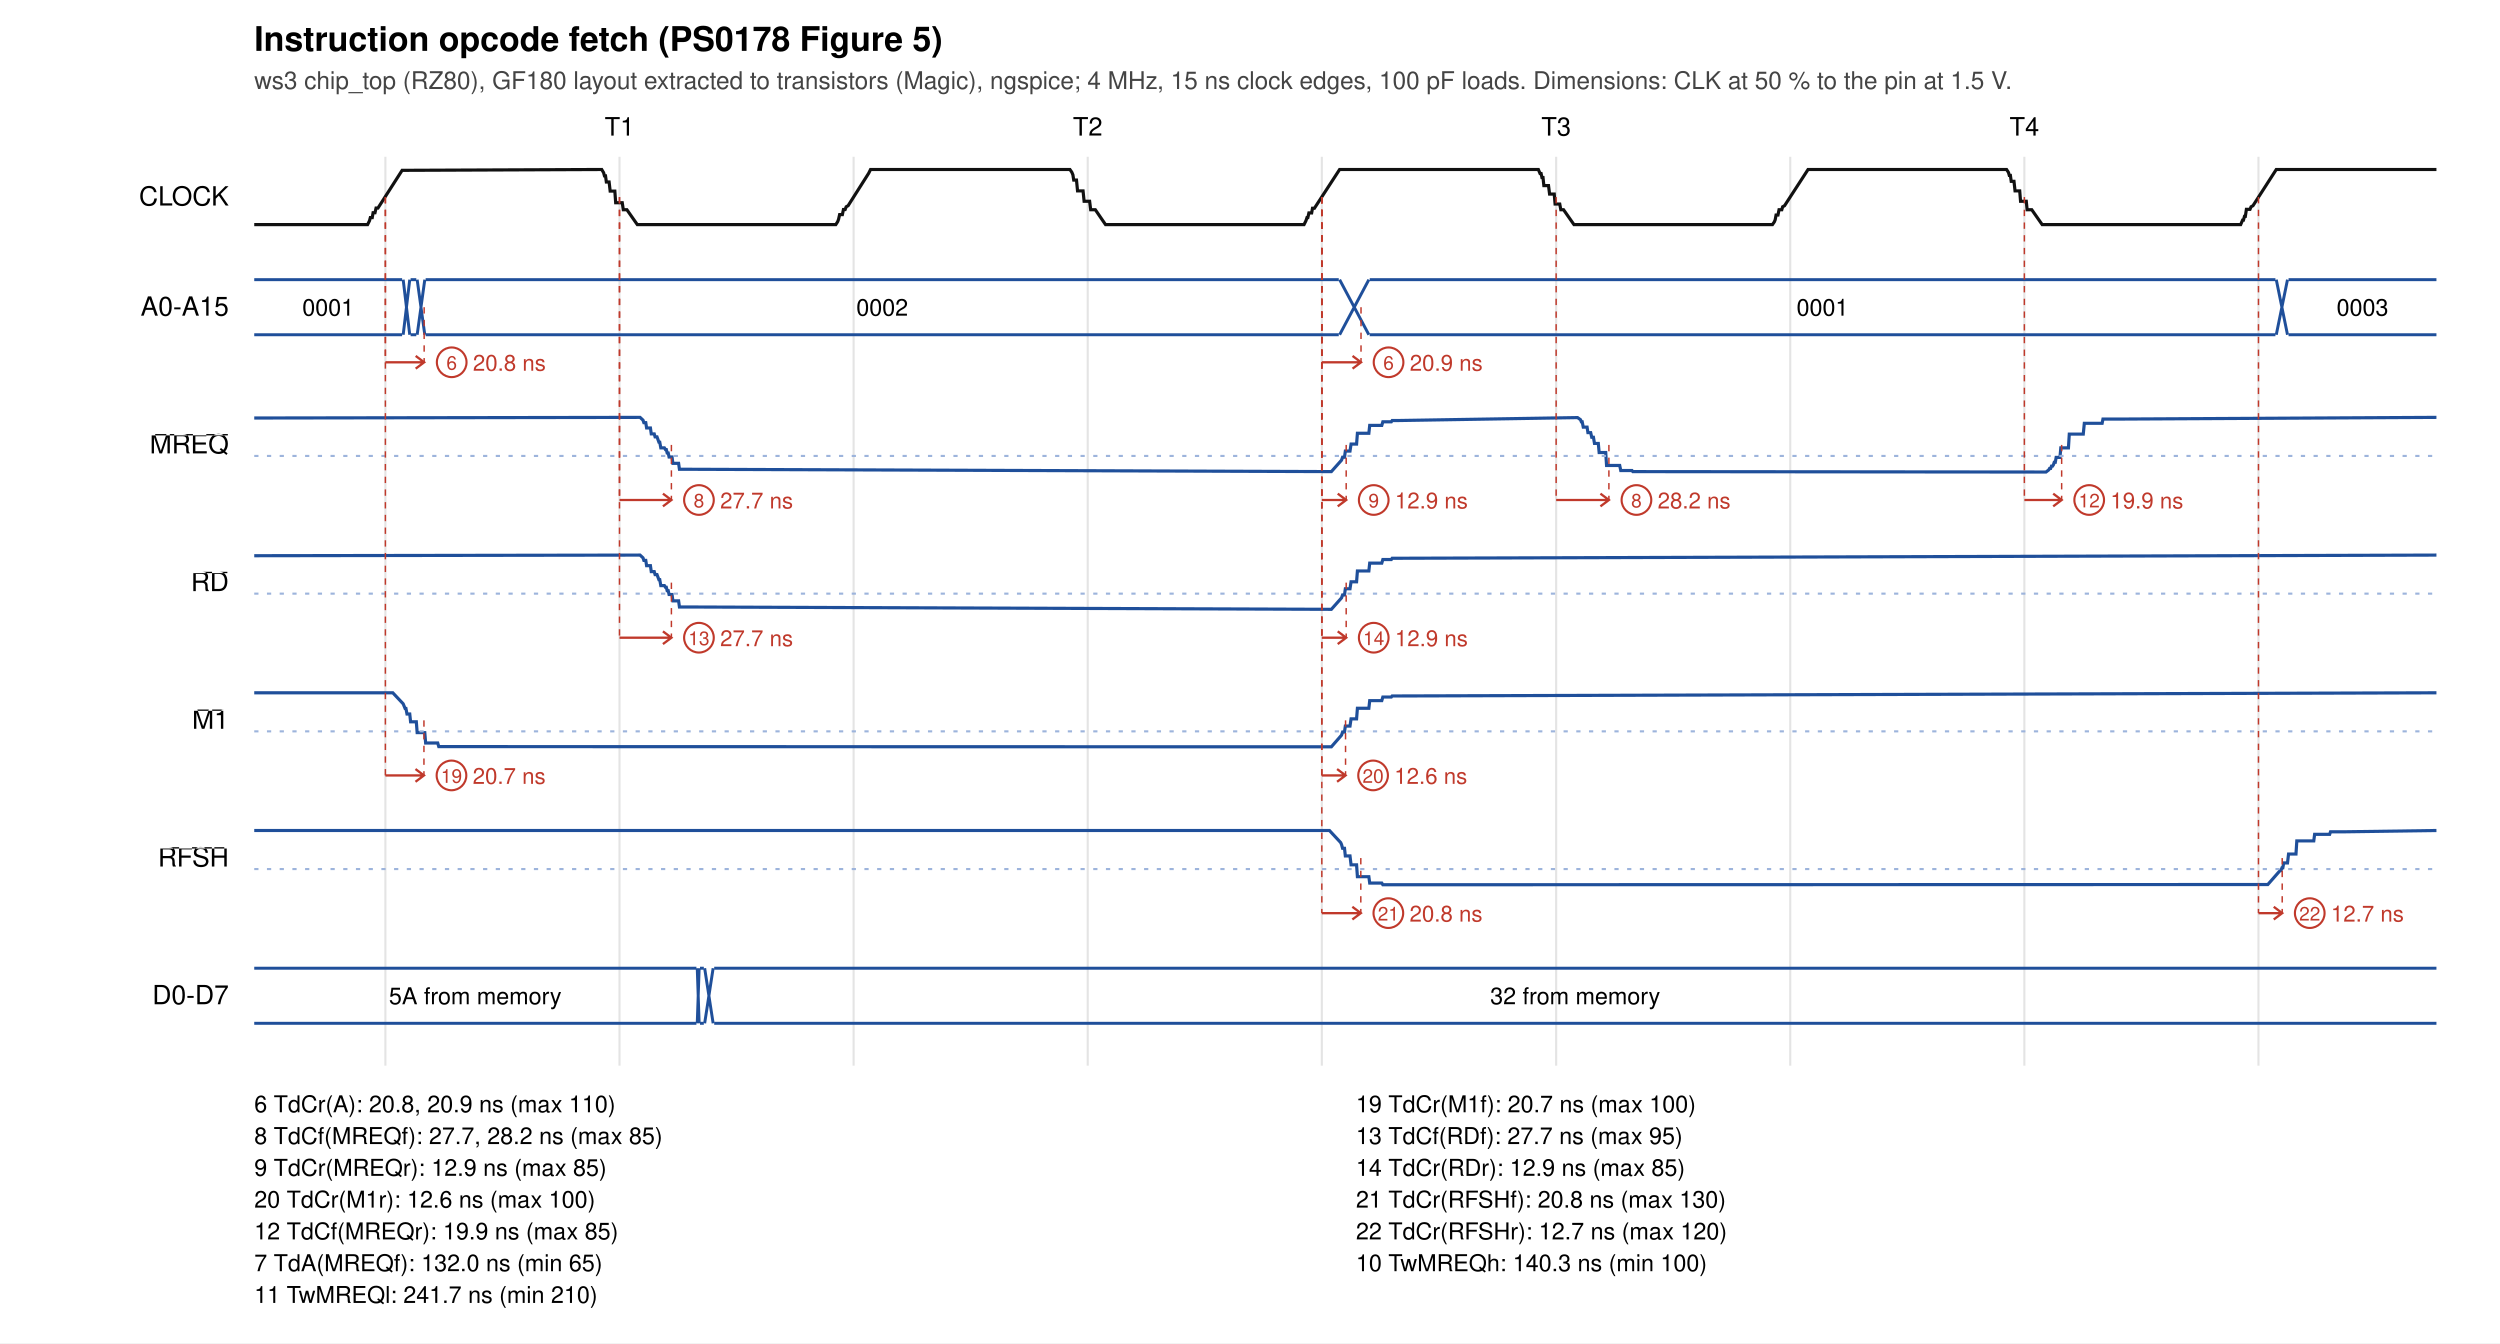
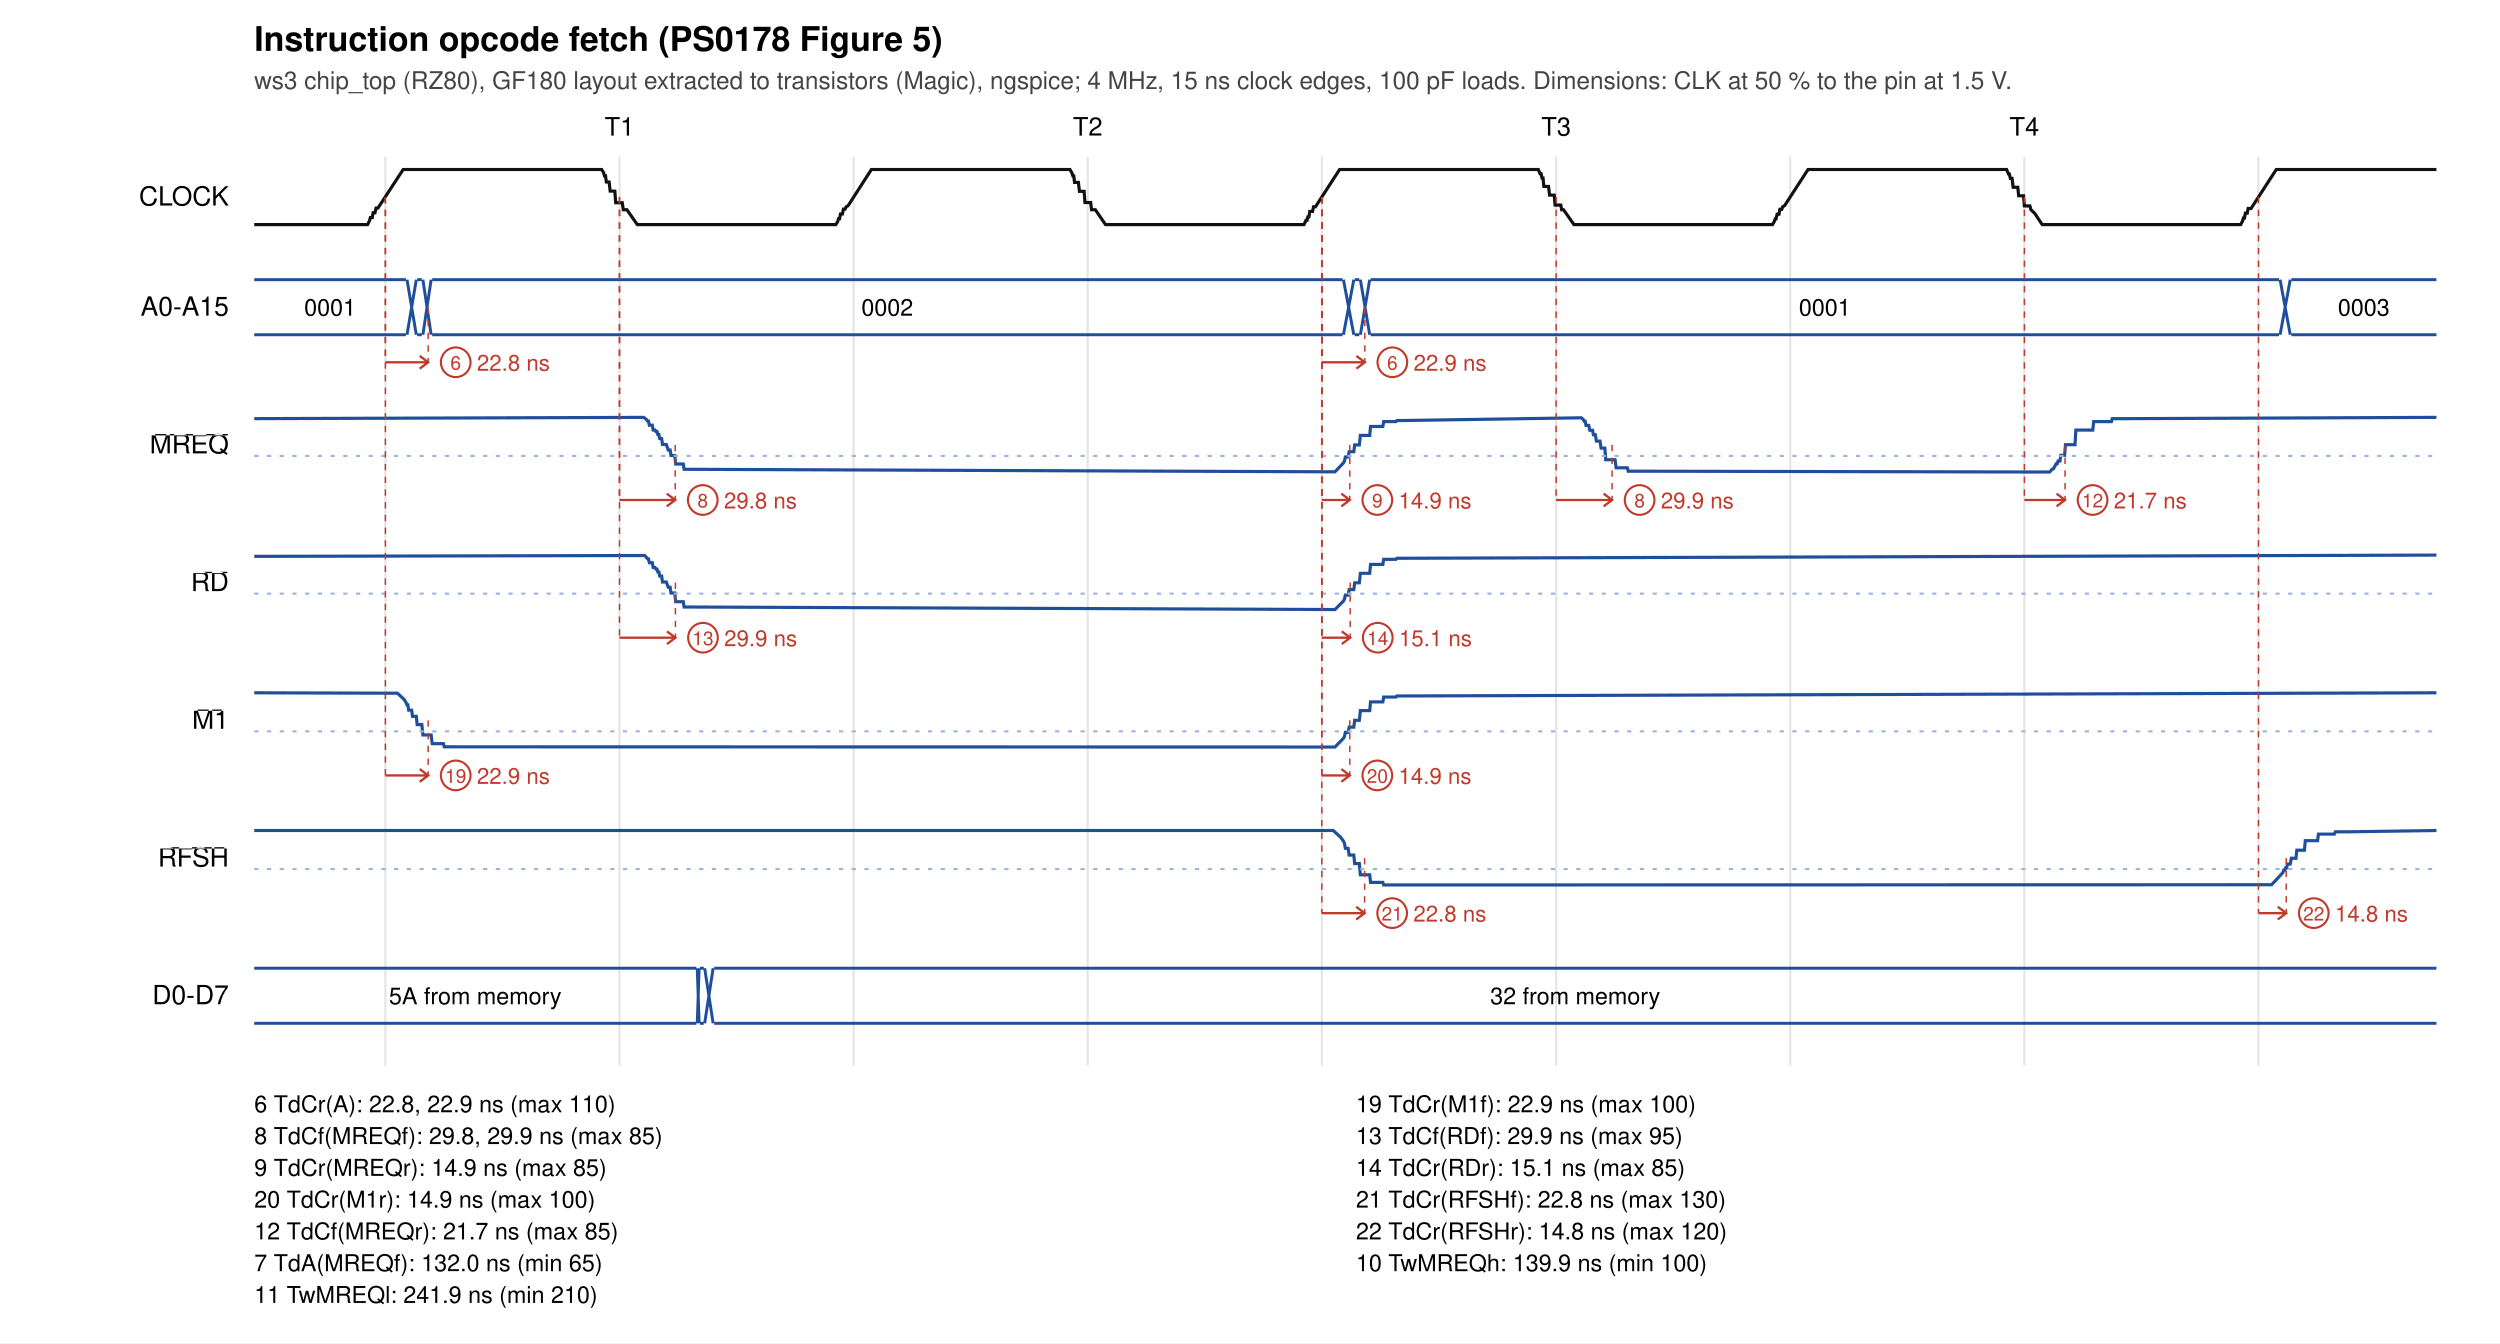
<svg xmlns="http://www.w3.org/2000/svg" width="1180" height="634" viewBox="0 0 1180 634">
  <rect width="1180" height="634" fill="white" />
  <text x="120" y="24" font-size="16" font-weight="bold" font-family="Helvetica, Arial, sans-serif">Instruction opcode fetch (PS0178 Figure 5)</text>
  <text x="120" y="42" font-size="11.5" fill="#444" font-family="Helvetica, Arial, sans-serif">ws3 chip_top (RZ80), GF180 layout extracted to transistors (Magic), ngspice; 4 MHz, 15 ns clock edges, 100 pF loads. Dimensions: CLK at 50 % to the pin at 1.5 V.</text>
  <text x="292.4" y="64" font-size="12" text-anchor="middle" font-family="Helvetica, Arial, sans-serif">T1</text>
  <text x="513.4" y="64" font-size="12" text-anchor="middle" font-family="Helvetica, Arial, sans-serif">T2</text>
  <text x="734.5" y="64" font-size="12" text-anchor="middle" font-family="Helvetica, Arial, sans-serif">T3</text>
  <text x="955.5" y="64" font-size="12" text-anchor="middle" font-family="Helvetica, Arial, sans-serif">T4</text>
  <line x1="181.9" y1="74" x2="181.9" y2="503" stroke="#e4e4e4" />
  <line x1="292.4" y1="74" x2="292.4" y2="503" stroke="#e4e4e4" />
  <line x1="402.9" y1="74" x2="402.9" y2="503" stroke="#e4e4e4" />
  <line x1="513.4" y1="74" x2="513.4" y2="503" stroke="#e4e4e4" />
  <line x1="623.9" y1="74" x2="623.9" y2="503" stroke="#e4e4e4" />
  <line x1="734.5" y1="74" x2="734.5" y2="503" stroke="#e4e4e4" />
  <line x1="845.0" y1="74" x2="845.0" y2="503" stroke="#e4e4e4" />
  <line x1="955.5" y1="74" x2="955.5" y2="503" stroke="#e4e4e4" />
  <line x1="1066.0" y1="74" x2="1066.0" y2="503" stroke="#e4e4e4" />
  <text x="108" y="97.0" font-size="12.5" text-anchor="end" font-family="Helvetica, Arial, sans-serif">CLOCK</text>
-   <polyline points="120.0,106.0 173.5,106.0 174.4,104.2 174.8,102.7 175.7,102.7 176.1,100.4 177.0,100.4 177.5,98.2 178.4,98.2 189.8,80.4 284.0,80.0 284.9,81.5 285.3,83.0 285.8,83.0 286.2,85.9 287.5,85.9 288.0,90.2 290.2,90.2 290.6,95.7 293.7,95.7 294.2,99.0 295.9,99.0 300.8,106.0 394.5,106.0 395.4,104.6 395.8,103.5 396.3,101.3 397.6,101.3 398.1,98.9 398.9,98.9 399.4,97.6 400.3,97.1 410.0,81.8 410.9,80.0 505.0,80.0 505.9,81.3 506.4,82.5 506.8,85.0 508.1,85.0 508.6,90.1 511.2,90.1 511.7,95.0 514.3,95.0 514.8,99.0 517.0,99.0 521.8,106.0 615.5,106.0 616.4,104.2 616.9,102.7 617.3,102.7 617.8,100.5 619.1,100.5 619.5,98.3 620.4,98.3 632.3,80.0 726.1,80.0 726.9,81.9 727.4,81.9 727.8,83.8 728.3,83.8 728.7,87.6 730.9,87.6 731.4,91.6 733.6,91.6 734.0,96.3 736.2,96.3 736.7,99.0 738.0,99.0 742.9,106.0 836.6,106.0 837.5,104.7 837.9,103.7 838.3,101.5 839.2,101.5 839.7,99.0 841.0,99.0 841.4,97.6 842.3,97.1 853.4,80.0 947.1,80.0 948.0,81.4 948.4,82.8 948.9,82.8 949.3,85.6 950.6,85.6 951.1,90.1 953.3,90.1 953.7,95.0 956.4,95.0 956.8,99.0 959.0,99.0 963.9,106.0 1057.6,106.0 1058.5,103.9 1058.9,103.9 1059.4,102.1 1059.8,102.1 1060.3,98.8 1062.0,98.8 1062.5,97.6 1063.4,97.1 1074.4,80.0 1150.0,80.0" fill="none" stroke="#111" stroke-width="1.5" />
+   <polyline points="120.0,106.0 173.5,106.0 174.4,104.2 174.8,102.7 175.7,102.7 176.1,100.4 177.0,100.4 177.5,98.2 178.4,98.2 190.3,80.0 284.0,80.0 284.9,81.5 285.3,83.0 285.8,83.0 286.2,85.9 287.5,85.9 288.0,90.2 290.2,90.2 290.6,95.7 293.7,95.7 294.2,99.0 295.9,99.0 300.8,106.0 394.5,106.0 395.4,104.6 395.8,103.2 396.3,103.2 396.7,101.0 397.6,101.0 398.1,98.7 398.9,98.7 399.4,97.6 400.3,97.1 411.3,80.0 505.0,80.0 505.9,81.5 506.4,83.0 506.8,83.0 507.2,86.1 509.0,86.1 509.5,90.3 511.7,90.3 512.1,95.6 514.8,95.6 515.2,99.0 517.0,99.0 521.8,106.0 615.5,106.0 616.4,104.0 616.9,104.0 617.3,102.4 617.8,102.4 618.2,99.8 619.5,99.8 620.0,97.6 620.9,97.6 632.3,80.0 726.1,80.0 726.9,82.0 727.4,82.0 727.8,84.0 728.3,84.0 728.7,88.0 730.9,88.0 731.4,92.1 733.6,92.1 734.0,96.8 736.7,96.8 737.1,99.0 738.0,99.0 742.9,106.0 836.6,106.0 837.5,104.5 837.9,103.3 838.3,103.3 838.8,101.1 839.7,101.1 840.1,98.8 841.0,98.8 841.4,97.6 842.3,97.1 853.4,80.0 947.1,80.0 948.0,82.1 948.4,82.1 948.9,84.2 949.7,84.2 950.2,88.4 952.4,88.4 952.8,92.4 955.1,92.4 955.5,97.2 958.1,97.2 958.6,99.0 960.4,100.7 963.9,106.0 1057.6,106.0 1058.5,104.3 1058.9,102.9 1059.4,102.9 1059.8,100.6 1060.7,100.6 1061.1,98.4 1062.5,98.4 1074.4,80.0 1150.0,80.0" fill="none" stroke="#111" stroke-width="1.5" />
  <text x="108" y="149.0" font-size="12.5" text-anchor="end" font-family="Helvetica, Arial, sans-serif">A0-A15</text>
-   <path d="M120.0,132 L189.8,132 M120.0,158 L189.8,158" stroke="#1f4f9a" fill="none" stroke-width="1.4" />
-   <text x="154.9" y="149.0" font-size="11" text-anchor="middle" font-family="Helvetica, Arial, sans-serif">0001</text>
-   <path d="M190.3,132 L193.4,158 M190.3,158 L193.4,132" stroke="#1f4f9a" fill="none" stroke-width="1.4" />
-   <path d="M193.8,132 L196.5,132 M193.8,158 L196.5,158" stroke="#1f4f9a" fill="none" stroke-width="1.4" />
-   <path d="M196.9,132 L200.5,158 M196.9,158 L200.5,132" stroke="#1f4f9a" fill="none" stroke-width="1.4" />
-   <path d="M200.9,132 L631.9,132 M200.9,158 L631.9,158" stroke="#1f4f9a" fill="none" stroke-width="1.4" />
-   <text x="416.4" y="149.0" font-size="11" text-anchor="middle" font-family="Helvetica, Arial, sans-serif">0002</text>
-   <path d="M632.3,132 L646.1,158 M632.3,158 L646.1,132" stroke="#1f4f9a" fill="none" stroke-width="1.4" />
-   <path d="M646.5,132 L1074.0,132 M646.5,158 L1074.0,158" stroke="#1f4f9a" fill="none" stroke-width="1.4" />
-   <text x="860.2" y="149.0" font-size="11" text-anchor="middle" font-family="Helvetica, Arial, sans-serif">0001</text>
-   <path d="M1074.4,132 L1079.7,158 M1074.4,158 L1079.7,132" stroke="#1f4f9a" fill="none" stroke-width="1.4" />
-   <path d="M1080.2,132 L1150.0,132 M1080.2,158 L1150.0,158" stroke="#1f4f9a" fill="none" stroke-width="1.4" />
-   <text x="1115.1" y="149.0" font-size="11" text-anchor="middle" font-family="Helvetica, Arial, sans-serif">0003</text>
+   <path d="M120.0,132 L191.6,132 M120.0,158 L191.6,158" stroke="#1f4f9a" fill="none" stroke-width="1.4" />
+   <text x="155.8" y="149.0" font-size="11" text-anchor="middle" font-family="Helvetica, Arial, sans-serif">0001</text>
+   <path d="M192.1,132 L196.5,158 M192.1,158 L196.5,132" stroke="#1f4f9a" fill="none" stroke-width="1.4" />
+   <path d="M196.9,132 L199.1,132 M196.9,158 L199.1,158" stroke="#1f4f9a" fill="none" stroke-width="1.4" />
+   <path d="M199.6,132 L203.5,158 M199.6,158 L203.5,132" stroke="#1f4f9a" fill="none" stroke-width="1.4" />
+   <path d="M204.0,132 L633.7,132 M204.0,158 L633.7,158" stroke="#1f4f9a" fill="none" stroke-width="1.4" />
+   <text x="418.8" y="149.0" font-size="11" text-anchor="middle" font-family="Helvetica, Arial, sans-serif">0002</text>
+   <path d="M634.1,132 L639.0,158 M634.1,158 L639.0,132" stroke="#1f4f9a" fill="none" stroke-width="1.4" />
+   <path d="M639.4,132 L641.6,132 M639.4,158 L641.6,158" stroke="#1f4f9a" fill="none" stroke-width="1.4" />
+   <path d="M642.1,132 L646.5,158 M642.1,158 L646.5,132" stroke="#1f4f9a" fill="none" stroke-width="1.4" />
+   <path d="M646.9,132 L1075.7,132 M646.9,158 L1075.7,158" stroke="#1f4f9a" fill="none" stroke-width="1.4" />
+   <text x="861.3" y="149.0" font-size="11" text-anchor="middle" font-family="Helvetica, Arial, sans-serif">0001</text>
+   <path d="M1076.2,132 L1081.0,158 M1076.2,158 L1081.0,132" stroke="#1f4f9a" fill="none" stroke-width="1.4" />
+   <path d="M1081.5,132 L1150.0,132 M1081.5,158 L1150.0,158" stroke="#1f4f9a" fill="none" stroke-width="1.4" />
+   <text x="1115.7" y="149.0" font-size="11" text-anchor="middle" font-family="Helvetica, Arial, sans-serif">0003</text>
  <text x="108" y="214.0" font-size="12.5" text-anchor="end" font-family="Helvetica, Arial, sans-serif">
    <tspan text-decoration="overline">MREQ</tspan>
  </text>
-   <polyline points="120.0,197.3 302.1,197.0 303.5,198.3 303.9,199.5 304.8,199.5 305.2,202.0 307.0,202.0 307.4,204.8 308.8,204.8 309.2,206.2 310.1,206.2 311.0,208.7 311.4,208.7 311.9,211.4 313.6,211.4 314.1,212.2 314.5,212.2 314.9,213.8 315.4,213.8 315.8,215.7 317.2,215.7 317.6,218.7 320.3,218.7 320.7,221.5 325.6,221.5 628.4,222.6 633.2,217.2 633.7,215.8 634.6,215.8 635.0,212.9 637.2,212.9 637.7,209.6 640.3,209.6 640.7,204.5 646.1,204.5 646.5,200.8 652.2,200.8 652.7,199.1 656.7,199.1 657.1,198.5 659.3,198.5 744.6,197.1 746.0,198.1 746.4,199.1 746.8,199.1 747.3,201.6 749.1,201.6 749.5,204.2 750.8,204.2 751.3,206.4 752.1,206.4 752.6,209.3 754.4,209.3 754.8,213.6 757.9,213.6 758.3,219.7 764.5,219.7 765.0,222.1 770.3,222.1 770.7,222.6 965.7,222.8 967.0,221.8 967.4,221.1 967.9,221.1 968.3,220.0 968.8,220.0 969.2,219.4 969.6,218.2 970.1,218.2 970.5,215.9 972.3,215.9 972.7,211.4 976.3,211.4 976.7,204.9 983.3,204.9 983.8,199.8 992.2,199.8 992.6,197.8 1001.0,197.8 1150.0,197.0" fill="none" stroke="#1f4f9a" stroke-width="1.5" />
+   <polyline points="120.0,197.6 303.9,197.0 305.2,198.1 305.7,198.8 306.1,198.8 306.5,200.7 307.9,200.7 308.3,203.0 309.2,203.0 309.6,203.7 310.1,203.7 310.5,205.1 311.0,205.1 311.4,207.0 312.3,207.0 312.7,209.8 314.5,209.8 315.4,212.4 316.3,212.4 316.7,215.0 318.5,215.0 318.9,219.0 322.5,219.0 322.9,221.5 630.1,222.7 634.1,218.5 634.6,217.6 635.0,215.7 636.3,215.7 636.8,213.2 639.0,213.2 639.4,210.0 641.6,210.0 642.1,205.5 646.5,205.5 646.9,201.3 652.7,201.3 653.1,199.0 658.9,199.0 659.3,198.5 661.5,198.5 746.4,197.2 747.3,198.0 747.7,198.8 748.2,198.8 748.6,200.8 749.9,200.8 750.4,203.1 751.7,203.1 752.1,205.2 753.0,205.2 753.5,208.2 755.2,208.2 755.7,211.5 757.5,211.5 757.9,217.0 762.3,217.0 762.8,220.8 768.1,220.8 768.5,222.4 773.4,222.4 967.4,222.8 968.8,221.3 969.2,221.3 970.5,218.9 971.0,218.9 971.4,217.6 972.3,217.6 972.7,214.9 974.5,214.9 974.9,209.9 979.4,209.9 979.8,203.0 987.8,203.0 988.2,199.0 996.6,199.0 997.0,197.6 1005.0,197.6 1150.0,197.0" fill="none" stroke="#1f4f9a" stroke-width="1.5" />
  <line x1="120" y1="215.2" x2="1150" y2="215.2" stroke="#9db4dc" stroke-dasharray="2 4" />
  <text x="108" y="279.0" font-size="12.5" text-anchor="end" font-family="Helvetica, Arial, sans-serif">
    <tspan text-decoration="overline">RD</tspan>
  </text>
-   <polyline points="120.0,262.3 302.1,262.0 303.5,263.3 303.9,264.5 304.8,264.5 305.2,267.0 307.0,267.0 307.4,269.8 308.8,269.8 309.2,271.2 310.1,271.2 311.0,273.6 311.4,273.6 311.9,276.4 313.6,276.4 314.1,277.2 314.5,277.2 314.9,278.8 315.4,278.8 315.8,280.6 317.2,280.6 317.6,283.6 320.3,283.6 320.7,286.5 325.6,286.5 628.4,287.6 633.2,282.2 633.7,280.8 634.6,280.8 635.0,277.9 637.2,277.9 637.7,274.6 640.3,274.6 640.7,269.5 646.1,269.5 646.5,265.8 652.2,265.8 652.7,264.1 656.7,264.1 657.1,263.5 659.3,263.5 1150.0,262.0" fill="none" stroke="#1f4f9a" stroke-width="1.5" />
+   <polyline points="120.0,262.6 304.3,262.2 305.7,263.8 306.1,263.8 306.5,265.6 307.9,265.6 308.3,267.9 309.2,267.9 309.6,268.6 310.1,268.6 310.5,270.0 311.0,270.0 311.4,271.9 312.3,271.9 312.7,274.7 314.5,274.7 315.4,277.2 316.3,277.2 316.7,279.9 318.5,279.9 318.9,284.0 322.5,284.0 322.9,286.5 630.1,287.7 634.1,283.7 634.6,282.7 635.0,280.9 636.3,280.9 636.8,278.3 639.0,278.3 639.4,275.1 641.6,275.1 642.1,270.6 646.5,270.6 646.9,266.4 652.7,266.4 653.1,264.0 658.9,264.0 659.3,263.5 661.5,263.5 1150.0,262.0" fill="none" stroke="#1f4f9a" stroke-width="1.5" />
  <line x1="120" y1="280.2" x2="1150" y2="280.2" stroke="#9db4dc" stroke-dasharray="2 4" />
  <text x="108" y="344.0" font-size="12.5" text-anchor="end" font-family="Helvetica, Arial, sans-serif">
    <tspan text-decoration="overline">M1</tspan>
  </text>
-   <polyline points="120.0,327.0 185.4,327.0 190.3,332.2 191.2,334.4 191.6,334.4 192.1,337.0 193.4,337.0 193.8,340.7 196.5,340.7 196.9,345.8 200.5,345.8 200.9,350.7 206.6,350.7 207.1,352.4 212.4,352.4 628.4,352.5 633.2,347.0 633.7,345.5 634.6,345.5 635.0,342.7 637.2,342.7 637.7,339.3 640.3,339.3 640.7,334.3 646.1,334.3 646.5,330.7 652.2,330.7 652.7,329.0 656.7,329.0 657.1,328.5 659.3,328.5 1150.0,327.0" fill="none" stroke="#1f4f9a" stroke-width="1.5" />
+   <polyline points="120.0,327.0 187.6,327.2 190.7,330.1 191.6,331.5 192.1,332.7 192.5,332.7 192.9,335.2 194.3,335.2 194.7,338.1 196.5,338.1 196.9,342.0 199.1,342.0 199.6,346.9 203.5,346.9 204.0,351.0 209.3,351.0 209.7,352.5 630.1,352.6 634.1,348.5 634.6,347.6 635.0,345.7 636.3,345.7 636.8,343.2 639.0,343.2 639.4,340.0 641.6,340.0 642.1,335.4 646.5,335.4 646.9,331.3 652.7,331.3 653.1,329.0 658.9,329.0 659.3,328.5 661.5,328.5 1150.0,327.0" fill="none" stroke="#1f4f9a" stroke-width="1.5" />
  <line x1="120" y1="345.2" x2="1150" y2="345.2" stroke="#9db4dc" stroke-dasharray="2 4" />
  <text x="108" y="409.0" font-size="12.5" text-anchor="end" font-family="Helvetica, Arial, sans-serif">
    <tspan text-decoration="overline">RFSH</tspan>
  </text>
-   <polyline points="120.0,392.0 627.5,392.0 632.8,397.7 633.2,398.6 633.7,400.4 634.6,400.4 635.0,404.0 637.2,404.0 637.7,408.2 640.3,408.2 640.7,413.8 646.1,413.8 646.5,416.8 652.2,416.8 652.7,417.6 1070.4,417.5 1076.2,410.9 1076.6,410.9 1077.1,409.6 1077.5,409.6 1077.9,407.3 1079.7,407.3 1080.2,403.1 1083.7,403.1 1084.1,396.9 1092.1,396.9 1092.5,393.8 1099.6,393.8 1100.0,392.6 1107.1,392.6 1150.0,392.0" fill="none" stroke="#1f4f9a" stroke-width="1.5" />
+   <polyline points="120.0,392.0 629.3,392.0 632.8,395.2 634.1,397.0 634.6,398.1 635.0,400.4 636.3,400.4 636.8,403.6 639.0,403.6 639.4,407.6 641.6,407.6 642.1,412.9 646.5,412.9 646.9,416.5 652.7,416.5 653.1,417.7 1072.2,417.6 1077.5,411.9 1077.9,410.7 1078.4,410.7 1078.8,409.6 1079.3,409.6 1079.7,407.8 1081.0,407.8 1081.5,405.1 1083.7,405.1 1084.1,401.3 1087.7,401.3 1088.1,396.8 1093.9,396.8 1094.3,393.7 1101.8,393.7 1102.3,392.6 1108.9,392.6 1150.0,392.0" fill="none" stroke="#1f4f9a" stroke-width="1.5" />
  <line x1="120" y1="410.2" x2="1150" y2="410.2" stroke="#9db4dc" stroke-dasharray="2 4" />
  <text x="108" y="474.0" font-size="12.5" text-anchor="end" font-family="Helvetica, Arial, sans-serif">D0-D7</text>
  <path d="M120.0,457 L328.7,457 M120.0,483 L328.7,483" stroke="#1f4f9a" fill="none" stroke-width="1.4" />
  <text x="224.3" y="474.0" font-size="11" text-anchor="middle" font-family="Helvetica, Arial, sans-serif">5A from memory</text>
  <path d="M329.1,457 L330.0,483 M329.1,483 L330.0,457" stroke="#1f4f9a" fill="none" stroke-width="1.4" />
  <path d="M330.4,457 L332.2,457 M330.4,483 L332.2,483" stroke="#1f4f9a" fill="none" stroke-width="1.4" />
  <path d="M332.6,457 L336.6,483 M332.6,483 L336.6,457" stroke="#1f4f9a" fill="none" stroke-width="1.4" />
  <path d="M337.1,457 L1150.0,457 M337.1,483 L1150.0,483" stroke="#1f4f9a" fill="none" stroke-width="1.4" />
  <text x="743.5" y="474.0" font-size="11" text-anchor="middle" font-family="Helvetica, Arial, sans-serif">32 from memory</text>
  <line x1="181.9" y1="93.0" x2="181.9" y2="171.0" stroke="#c0392b" stroke-width="0.7" stroke-dasharray="3 3" />
-   <line x1="200.2" y1="145.0" x2="200.2" y2="171.0" stroke="#c0392b" stroke-width="0.7" stroke-dasharray="3 3" />
-   <path d="M181.9,171.0 L200.2,171.0 M196.2,168.0 L200.2,171.0 L196.2,174.0" stroke="#c0392b" fill="none" stroke-width="1.1" />
-   <circle cx="213.2" cy="171.0" r="7" fill="white" stroke="#c0392b" />
-   <text x="213.2" y="174.5" font-size="9" text-anchor="middle" fill="#c0392b" font-family="Helvetica, Arial, sans-serif">6</text>
-   <text x="223.2" y="175.0" font-size="10.5" fill="#c0392b" font-family="Helvetica, Arial, sans-serif">20.8 ns</text>
+   <line x1="202.1" y1="145.0" x2="202.1" y2="171.0" stroke="#c0392b" stroke-width="0.7" stroke-dasharray="3 3" />
+   <path d="M181.9,171.0 L202.1,171.0 M198.1,168.0 L202.1,171.0 L198.1,174.0" stroke="#c0392b" fill="none" stroke-width="1.1" />
+   <circle cx="215.1" cy="171.0" r="7" fill="white" stroke="#c0392b" />
+   <text x="215.1" y="174.5" font-size="9" text-anchor="middle" fill="#c0392b" font-family="Helvetica, Arial, sans-serif">6</text>
+   <text x="225.1" y="175.0" font-size="10.5" fill="#c0392b" font-family="Helvetica, Arial, sans-serif">22.8 ns</text>
  <line x1="181.9" y1="93.0" x2="181.9" y2="366.0" stroke="#c0392b" stroke-width="0.7" stroke-dasharray="3 3" />
-   <line x1="200.1" y1="340.0" x2="200.1" y2="366.0" stroke="#c0392b" stroke-width="0.7" stroke-dasharray="3 3" />
-   <path d="M181.9,366.0 L200.1,366.0 M196.1,363.0 L200.1,366.0 L196.1,369.0" stroke="#c0392b" fill="none" stroke-width="1.1" />
-   <circle cx="213.1" cy="366.0" r="7" fill="white" stroke="#c0392b" />
-   <text x="213.1" y="369.5" font-size="9" text-anchor="middle" fill="#c0392b" font-family="Helvetica, Arial, sans-serif">19</text>
-   <text x="223.1" y="370.0" font-size="10.5" fill="#c0392b" font-family="Helvetica, Arial, sans-serif">20.7 ns</text>
+   <line x1="202.1" y1="340.0" x2="202.1" y2="366.0" stroke="#c0392b" stroke-width="0.7" stroke-dasharray="3 3" />
+   <path d="M181.9,366.0 L202.1,366.0 M198.1,363.0 L202.1,366.0 L198.1,369.0" stroke="#c0392b" fill="none" stroke-width="1.1" />
+   <circle cx="215.1" cy="366.0" r="7" fill="white" stroke="#c0392b" />
+   <text x="215.1" y="369.5" font-size="9" text-anchor="middle" fill="#c0392b" font-family="Helvetica, Arial, sans-serif">19</text>
+   <text x="225.1" y="370.0" font-size="10.5" fill="#c0392b" font-family="Helvetica, Arial, sans-serif">22.9 ns</text>
  <line x1="292.4" y1="93.0" x2="292.4" y2="236.0" stroke="#c0392b" stroke-width="0.7" stroke-dasharray="3 3" />
-   <line x1="316.9" y1="210.0" x2="316.9" y2="236.0" stroke="#c0392b" stroke-width="0.7" stroke-dasharray="3 3" />
-   <path d="M292.4,236.0 L316.9,236.0 M312.9,233.0 L316.9,236.0 L312.9,239.0" stroke="#c0392b" fill="none" stroke-width="1.1" />
-   <circle cx="329.9" cy="236.0" r="7" fill="white" stroke="#c0392b" />
-   <text x="329.9" y="239.5" font-size="9" text-anchor="middle" fill="#c0392b" font-family="Helvetica, Arial, sans-serif">8</text>
-   <text x="339.9" y="240.0" font-size="10.5" fill="#c0392b" font-family="Helvetica, Arial, sans-serif">27.7 ns</text>
+   <line x1="318.7" y1="210.0" x2="318.7" y2="236.0" stroke="#c0392b" stroke-width="0.7" stroke-dasharray="3 3" />
+   <path d="M292.4,236.0 L318.7,236.0 M314.7,233.0 L318.7,236.0 L314.7,239.0" stroke="#c0392b" fill="none" stroke-width="1.1" />
+   <circle cx="331.7" cy="236.0" r="7" fill="white" stroke="#c0392b" />
+   <text x="331.7" y="239.5" font-size="9" text-anchor="middle" fill="#c0392b" font-family="Helvetica, Arial, sans-serif">8</text>
+   <text x="341.7" y="240.0" font-size="10.5" fill="#c0392b" font-family="Helvetica, Arial, sans-serif">29.8 ns</text>
  <line x1="292.4" y1="93.0" x2="292.4" y2="301.0" stroke="#c0392b" stroke-width="0.7" stroke-dasharray="3 3" />
-   <line x1="316.9" y1="275.0" x2="316.9" y2="301.0" stroke="#c0392b" stroke-width="0.7" stroke-dasharray="3 3" />
-   <path d="M292.4,301.0 L316.9,301.0 M312.9,298.0 L316.9,301.0 L312.9,304.0" stroke="#c0392b" fill="none" stroke-width="1.1" />
-   <circle cx="329.9" cy="301.0" r="7" fill="white" stroke="#c0392b" />
-   <text x="329.9" y="304.5" font-size="9" text-anchor="middle" fill="#c0392b" font-family="Helvetica, Arial, sans-serif">13</text>
-   <text x="339.9" y="305.0" font-size="10.5" fill="#c0392b" font-family="Helvetica, Arial, sans-serif">27.7 ns</text>
+   <line x1="318.8" y1="275.0" x2="318.8" y2="301.0" stroke="#c0392b" stroke-width="0.7" stroke-dasharray="3 3" />
+   <path d="M292.4,301.0 L318.8,301.0 M314.8,298.0 L318.8,301.0 L314.8,304.0" stroke="#c0392b" fill="none" stroke-width="1.1" />
+   <circle cx="331.8" cy="301.0" r="7" fill="white" stroke="#c0392b" />
+   <text x="331.8" y="304.5" font-size="9" text-anchor="middle" fill="#c0392b" font-family="Helvetica, Arial, sans-serif">13</text>
+   <text x="341.8" y="305.0" font-size="10.5" fill="#c0392b" font-family="Helvetica, Arial, sans-serif">29.9 ns</text>
  <line x1="623.9" y1="93.0" x2="623.9" y2="236.0" stroke="#c0392b" stroke-width="0.7" stroke-dasharray="3 3" />
-   <line x1="635.4" y1="210.0" x2="635.4" y2="236.0" stroke="#c0392b" stroke-width="0.7" stroke-dasharray="3 3" />
-   <path d="M623.9,236.0 L635.4,236.0 M631.4,233.0 L635.4,236.0 L631.4,239.0" stroke="#c0392b" fill="none" stroke-width="1.1" />
-   <circle cx="648.4" cy="236.0" r="7" fill="white" stroke="#c0392b" />
-   <text x="648.4" y="239.5" font-size="9" text-anchor="middle" fill="#c0392b" font-family="Helvetica, Arial, sans-serif">9</text>
-   <text x="658.4" y="240.0" font-size="10.5" fill="#c0392b" font-family="Helvetica, Arial, sans-serif">12.9 ns</text>
+   <line x1="637.1" y1="210.0" x2="637.1" y2="236.0" stroke="#c0392b" stroke-width="0.7" stroke-dasharray="3 3" />
+   <path d="M623.9,236.0 L637.1,236.0 M633.1,233.0 L637.1,236.0 L633.1,239.0" stroke="#c0392b" fill="none" stroke-width="1.1" />
+   <circle cx="650.1" cy="236.0" r="7" fill="white" stroke="#c0392b" />
+   <text x="650.1" y="239.5" font-size="9" text-anchor="middle" fill="#c0392b" font-family="Helvetica, Arial, sans-serif">9</text>
+   <text x="660.1" y="240.0" font-size="10.5" fill="#c0392b" font-family="Helvetica, Arial, sans-serif">14.9 ns</text>
  <line x1="623.9" y1="93.0" x2="623.9" y2="301.0" stroke="#c0392b" stroke-width="0.7" stroke-dasharray="3 3" />
-   <line x1="635.4" y1="275.0" x2="635.4" y2="301.0" stroke="#c0392b" stroke-width="0.7" stroke-dasharray="3 3" />
-   <path d="M623.9,301.0 L635.4,301.0 M631.4,298.0 L635.4,301.0 L631.4,304.0" stroke="#c0392b" fill="none" stroke-width="1.1" />
-   <circle cx="648.4" cy="301.0" r="7" fill="white" stroke="#c0392b" />
-   <text x="648.4" y="304.5" font-size="9" text-anchor="middle" fill="#c0392b" font-family="Helvetica, Arial, sans-serif">14</text>
-   <text x="658.4" y="305.0" font-size="10.5" fill="#c0392b" font-family="Helvetica, Arial, sans-serif">12.9 ns</text>
+   <line x1="637.3" y1="275.0" x2="637.3" y2="301.0" stroke="#c0392b" stroke-width="0.7" stroke-dasharray="3 3" />
+   <path d="M623.9,301.0 L637.3,301.0 M633.3,298.0 L637.3,301.0 L633.3,304.0" stroke="#c0392b" fill="none" stroke-width="1.1" />
+   <circle cx="650.3" cy="301.0" r="7" fill="white" stroke="#c0392b" />
+   <text x="650.3" y="304.5" font-size="9" text-anchor="middle" fill="#c0392b" font-family="Helvetica, Arial, sans-serif">14</text>
+   <text x="660.3" y="305.0" font-size="10.5" fill="#c0392b" font-family="Helvetica, Arial, sans-serif">15.1 ns</text>
  <line x1="623.9" y1="93.0" x2="623.9" y2="366.0" stroke="#c0392b" stroke-width="0.7" stroke-dasharray="3 3" />
-   <line x1="635.1" y1="340.0" x2="635.1" y2="366.0" stroke="#c0392b" stroke-width="0.7" stroke-dasharray="3 3" />
-   <path d="M623.9,366.0 L635.1,366.0 M631.1,363.0 L635.1,366.0 L631.1,369.0" stroke="#c0392b" fill="none" stroke-width="1.1" />
-   <circle cx="648.1" cy="366.0" r="7" fill="white" stroke="#c0392b" />
-   <text x="648.1" y="369.5" font-size="9" text-anchor="middle" fill="#c0392b" font-family="Helvetica, Arial, sans-serif">20</text>
-   <text x="658.1" y="370.0" font-size="10.5" fill="#c0392b" font-family="Helvetica, Arial, sans-serif">12.6 ns</text>
+   <line x1="637.1" y1="340.0" x2="637.1" y2="366.0" stroke="#c0392b" stroke-width="0.7" stroke-dasharray="3 3" />
+   <path d="M623.9,366.0 L637.1,366.0 M633.1,363.0 L637.1,366.0 L633.1,369.0" stroke="#c0392b" fill="none" stroke-width="1.1" />
+   <circle cx="650.1" cy="366.0" r="7" fill="white" stroke="#c0392b" />
+   <text x="650.1" y="369.5" font-size="9" text-anchor="middle" fill="#c0392b" font-family="Helvetica, Arial, sans-serif">20</text>
+   <text x="660.1" y="370.0" font-size="10.5" fill="#c0392b" font-family="Helvetica, Arial, sans-serif">14.9 ns</text>
  <line x1="623.9" y1="93.0" x2="623.9" y2="431.0" stroke="#c0392b" stroke-width="0.7" stroke-dasharray="3 3" />
-   <line x1="642.3" y1="405.0" x2="642.3" y2="431.0" stroke="#c0392b" stroke-width="0.7" stroke-dasharray="3 3" />
-   <path d="M623.9,431.0 L642.3,431.0 M638.3,428.0 L642.3,431.0 L638.3,434.0" stroke="#c0392b" fill="none" stroke-width="1.1" />
-   <circle cx="655.3" cy="431.0" r="7" fill="white" stroke="#c0392b" />
-   <text x="655.3" y="434.5" font-size="9" text-anchor="middle" fill="#c0392b" font-family="Helvetica, Arial, sans-serif">21</text>
-   <text x="665.3" y="435.0" font-size="10.5" fill="#c0392b" font-family="Helvetica, Arial, sans-serif">20.8 ns</text>
+   <line x1="644.1" y1="405.0" x2="644.1" y2="431.0" stroke="#c0392b" stroke-width="0.7" stroke-dasharray="3 3" />
+   <path d="M623.9,431.0 L644.1,431.0 M640.1,428.0 L644.1,431.0 L640.1,434.0" stroke="#c0392b" fill="none" stroke-width="1.1" />
+   <circle cx="657.1" cy="431.0" r="7" fill="white" stroke="#c0392b" />
+   <text x="657.1" y="434.5" font-size="9" text-anchor="middle" fill="#c0392b" font-family="Helvetica, Arial, sans-serif">21</text>
+   <text x="667.1" y="435.0" font-size="10.5" fill="#c0392b" font-family="Helvetica, Arial, sans-serif">22.8 ns</text>
  <line x1="623.9" y1="93.0" x2="623.9" y2="171.0" stroke="#c0392b" stroke-width="0.7" stroke-dasharray="3 3" />
-   <line x1="642.4" y1="145.0" x2="642.4" y2="171.0" stroke="#c0392b" stroke-width="0.7" stroke-dasharray="3 3" />
-   <path d="M623.9,171.0 L642.4,171.0 M638.4,168.0 L642.4,171.0 L638.4,174.0" stroke="#c0392b" fill="none" stroke-width="1.1" />
-   <circle cx="655.4" cy="171.0" r="7" fill="white" stroke="#c0392b" />
-   <text x="655.4" y="174.5" font-size="9" text-anchor="middle" fill="#c0392b" font-family="Helvetica, Arial, sans-serif">6</text>
-   <text x="665.4" y="175.0" font-size="10.5" fill="#c0392b" font-family="Helvetica, Arial, sans-serif">20.9 ns</text>
+   <line x1="644.2" y1="145.0" x2="644.2" y2="171.0" stroke="#c0392b" stroke-width="0.7" stroke-dasharray="3 3" />
+   <path d="M623.9,171.0 L644.2,171.0 M640.2,168.0 L644.2,171.0 L640.2,174.0" stroke="#c0392b" fill="none" stroke-width="1.1" />
+   <circle cx="657.2" cy="171.0" r="7" fill="white" stroke="#c0392b" />
+   <text x="657.2" y="174.5" font-size="9" text-anchor="middle" fill="#c0392b" font-family="Helvetica, Arial, sans-serif">6</text>
+   <text x="667.2" y="175.0" font-size="10.5" fill="#c0392b" font-family="Helvetica, Arial, sans-serif">22.9 ns</text>
  <line x1="734.5" y1="93.0" x2="734.5" y2="236.0" stroke="#c0392b" stroke-width="0.7" stroke-dasharray="3 3" />
-   <line x1="759.4" y1="210.0" x2="759.4" y2="236.0" stroke="#c0392b" stroke-width="0.7" stroke-dasharray="3 3" />
-   <path d="M734.5,236.0 L759.4,236.0 M755.4,233.0 L759.4,236.0 L755.4,239.0" stroke="#c0392b" fill="none" stroke-width="1.1" />
-   <circle cx="772.4" cy="236.0" r="7" fill="white" stroke="#c0392b" />
-   <text x="772.4" y="239.5" font-size="9" text-anchor="middle" fill="#c0392b" font-family="Helvetica, Arial, sans-serif">8</text>
-   <text x="782.4" y="240.0" font-size="10.5" fill="#c0392b" font-family="Helvetica, Arial, sans-serif">28.2 ns</text>
+   <line x1="760.9" y1="210.0" x2="760.9" y2="236.0" stroke="#c0392b" stroke-width="0.7" stroke-dasharray="3 3" />
+   <path d="M734.5,236.0 L760.9,236.0 M756.9,233.0 L760.9,236.0 L756.9,239.0" stroke="#c0392b" fill="none" stroke-width="1.1" />
+   <circle cx="773.9" cy="236.0" r="7" fill="white" stroke="#c0392b" />
+   <text x="773.9" y="239.5" font-size="9" text-anchor="middle" fill="#c0392b" font-family="Helvetica, Arial, sans-serif">8</text>
+   <text x="783.9" y="240.0" font-size="10.5" fill="#c0392b" font-family="Helvetica, Arial, sans-serif">29.9 ns</text>
  <line x1="955.5" y1="93.0" x2="955.5" y2="236.0" stroke="#c0392b" stroke-width="0.7" stroke-dasharray="3 3" />
-   <line x1="973.1" y1="210.0" x2="973.1" y2="236.0" stroke="#c0392b" stroke-width="0.7" stroke-dasharray="3 3" />
-   <path d="M955.5,236.0 L973.1,236.0 M969.1,233.0 L973.1,236.0 L969.1,239.0" stroke="#c0392b" fill="none" stroke-width="1.1" />
-   <circle cx="986.1" cy="236.0" r="7" fill="white" stroke="#c0392b" />
-   <text x="986.1" y="239.5" font-size="9" text-anchor="middle" fill="#c0392b" font-family="Helvetica, Arial, sans-serif">12</text>
-   <text x="996.1" y="240.0" font-size="10.5" fill="#c0392b" font-family="Helvetica, Arial, sans-serif">19.9 ns</text>
+   <line x1="974.7" y1="210.0" x2="974.7" y2="236.0" stroke="#c0392b" stroke-width="0.7" stroke-dasharray="3 3" />
+   <path d="M955.5,236.0 L974.7,236.0 M970.7,233.0 L974.7,236.0 L970.7,239.0" stroke="#c0392b" fill="none" stroke-width="1.1" />
+   <circle cx="987.7" cy="236.0" r="7" fill="white" stroke="#c0392b" />
+   <text x="987.7" y="239.5" font-size="9" text-anchor="middle" fill="#c0392b" font-family="Helvetica, Arial, sans-serif">12</text>
+   <text x="997.7" y="240.0" font-size="10.5" fill="#c0392b" font-family="Helvetica, Arial, sans-serif">21.7 ns</text>
  <line x1="1066.0" y1="93.0" x2="1066.0" y2="431.0" stroke="#c0392b" stroke-width="0.7" stroke-dasharray="3 3" />
-   <line x1="1077.2" y1="405.0" x2="1077.2" y2="431.0" stroke="#c0392b" stroke-width="0.7" stroke-dasharray="3 3" />
-   <path d="M1066.0,431.0 L1077.2,431.0 M1073.2,428.0 L1077.2,431.0 L1073.2,434.0" stroke="#c0392b" fill="none" stroke-width="1.1" />
-   <circle cx="1090.2" cy="431.0" r="7" fill="white" stroke="#c0392b" />
-   <text x="1090.2" y="434.5" font-size="9" text-anchor="middle" fill="#c0392b" font-family="Helvetica, Arial, sans-serif">22</text>
-   <text x="1100.2" y="435.0" font-size="10.5" fill="#c0392b" font-family="Helvetica, Arial, sans-serif">12.7 ns</text>
-   <text x="120" y="525" font-size="11" font-family="Helvetica, Arial, sans-serif"> 6 TdCr(A): 20.8, 20.9 ns (max 110)</text>
-   <text x="640" y="525" font-size="11" font-family="Helvetica, Arial, sans-serif">19 TdCr(M1f): 20.7 ns (max 100)</text>
-   <text x="120" y="540" font-size="11" font-family="Helvetica, Arial, sans-serif"> 8 TdCf(MREQf): 27.7, 28.2 ns (max 85)</text>
-   <text x="640" y="540" font-size="11" font-family="Helvetica, Arial, sans-serif">13 TdCf(RDf): 27.7 ns (max 95)</text>
-   <text x="120" y="555" font-size="11" font-family="Helvetica, Arial, sans-serif"> 9 TdCr(MREQr): 12.9 ns (max 85)</text>
-   <text x="640" y="555" font-size="11" font-family="Helvetica, Arial, sans-serif">14 TdCr(RDr): 12.9 ns (max 85)</text>
-   <text x="120" y="570" font-size="11" font-family="Helvetica, Arial, sans-serif">20 TdCr(M1r): 12.6 ns (max 100)</text>
-   <text x="640" y="570" font-size="11" font-family="Helvetica, Arial, sans-serif">21 TdCr(RFSHf): 20.8 ns (max 130)</text>
-   <text x="120" y="585" font-size="11" font-family="Helvetica, Arial, sans-serif">12 TdCf(MREQr): 19.9 ns (max 85)</text>
-   <text x="640" y="585" font-size="11" font-family="Helvetica, Arial, sans-serif">22 TdCr(RFSHr): 12.7 ns (max 120)</text>
+   <line x1="1079.1" y1="405.0" x2="1079.1" y2="431.0" stroke="#c0392b" stroke-width="0.7" stroke-dasharray="3 3" />
+   <path d="M1066.0,431.0 L1079.1,431.0 M1075.1,428.0 L1079.1,431.0 L1075.1,434.0" stroke="#c0392b" fill="none" stroke-width="1.1" />
+   <circle cx="1092.1" cy="431.0" r="7" fill="white" stroke="#c0392b" />
+   <text x="1092.1" y="434.5" font-size="9" text-anchor="middle" fill="#c0392b" font-family="Helvetica, Arial, sans-serif">22</text>
+   <text x="1102.1" y="435.0" font-size="10.5" fill="#c0392b" font-family="Helvetica, Arial, sans-serif">14.8 ns</text>
+   <text x="120" y="525" font-size="11" font-family="Helvetica, Arial, sans-serif"> 6 TdCr(A): 22.8, 22.9 ns (max 110)</text>
+   <text x="640" y="525" font-size="11" font-family="Helvetica, Arial, sans-serif">19 TdCr(M1f): 22.9 ns (max 100)</text>
+   <text x="120" y="540" font-size="11" font-family="Helvetica, Arial, sans-serif"> 8 TdCf(MREQf): 29.8, 29.9 ns (max 85)</text>
+   <text x="640" y="540" font-size="11" font-family="Helvetica, Arial, sans-serif">13 TdCf(RDf): 29.9 ns (max 95)</text>
+   <text x="120" y="555" font-size="11" font-family="Helvetica, Arial, sans-serif"> 9 TdCr(MREQr): 14.9 ns (max 85)</text>
+   <text x="640" y="555" font-size="11" font-family="Helvetica, Arial, sans-serif">14 TdCr(RDr): 15.1 ns (max 85)</text>
+   <text x="120" y="570" font-size="11" font-family="Helvetica, Arial, sans-serif">20 TdCr(M1r): 14.9 ns (max 100)</text>
+   <text x="640" y="570" font-size="11" font-family="Helvetica, Arial, sans-serif">21 TdCr(RFSHf): 22.8 ns (max 130)</text>
+   <text x="120" y="585" font-size="11" font-family="Helvetica, Arial, sans-serif">12 TdCf(MREQr): 21.7 ns (max 85)</text>
+   <text x="640" y="585" font-size="11" font-family="Helvetica, Arial, sans-serif">22 TdCr(RFSHr): 14.8 ns (max 120)</text>
  <text x="120" y="600" font-size="11" font-family="Helvetica, Arial, sans-serif"> 7 TdA(MREQf): 132.0 ns (min 65)</text>
-   <text x="640" y="600" font-size="11" font-family="Helvetica, Arial, sans-serif">10 TwMREQh: 140.3 ns (min 100)</text>
-   <text x="120" y="615" font-size="11" font-family="Helvetica, Arial, sans-serif">11 TwMREQl: 241.7 ns (min 210)</text>
+   <text x="640" y="600" font-size="11" font-family="Helvetica, Arial, sans-serif">10 TwMREQh: 139.9 ns (min 100)</text>
+   <text x="120" y="615" font-size="11" font-family="Helvetica, Arial, sans-serif">11 TwMREQl: 241.9 ns (min 210)</text>
</svg>
